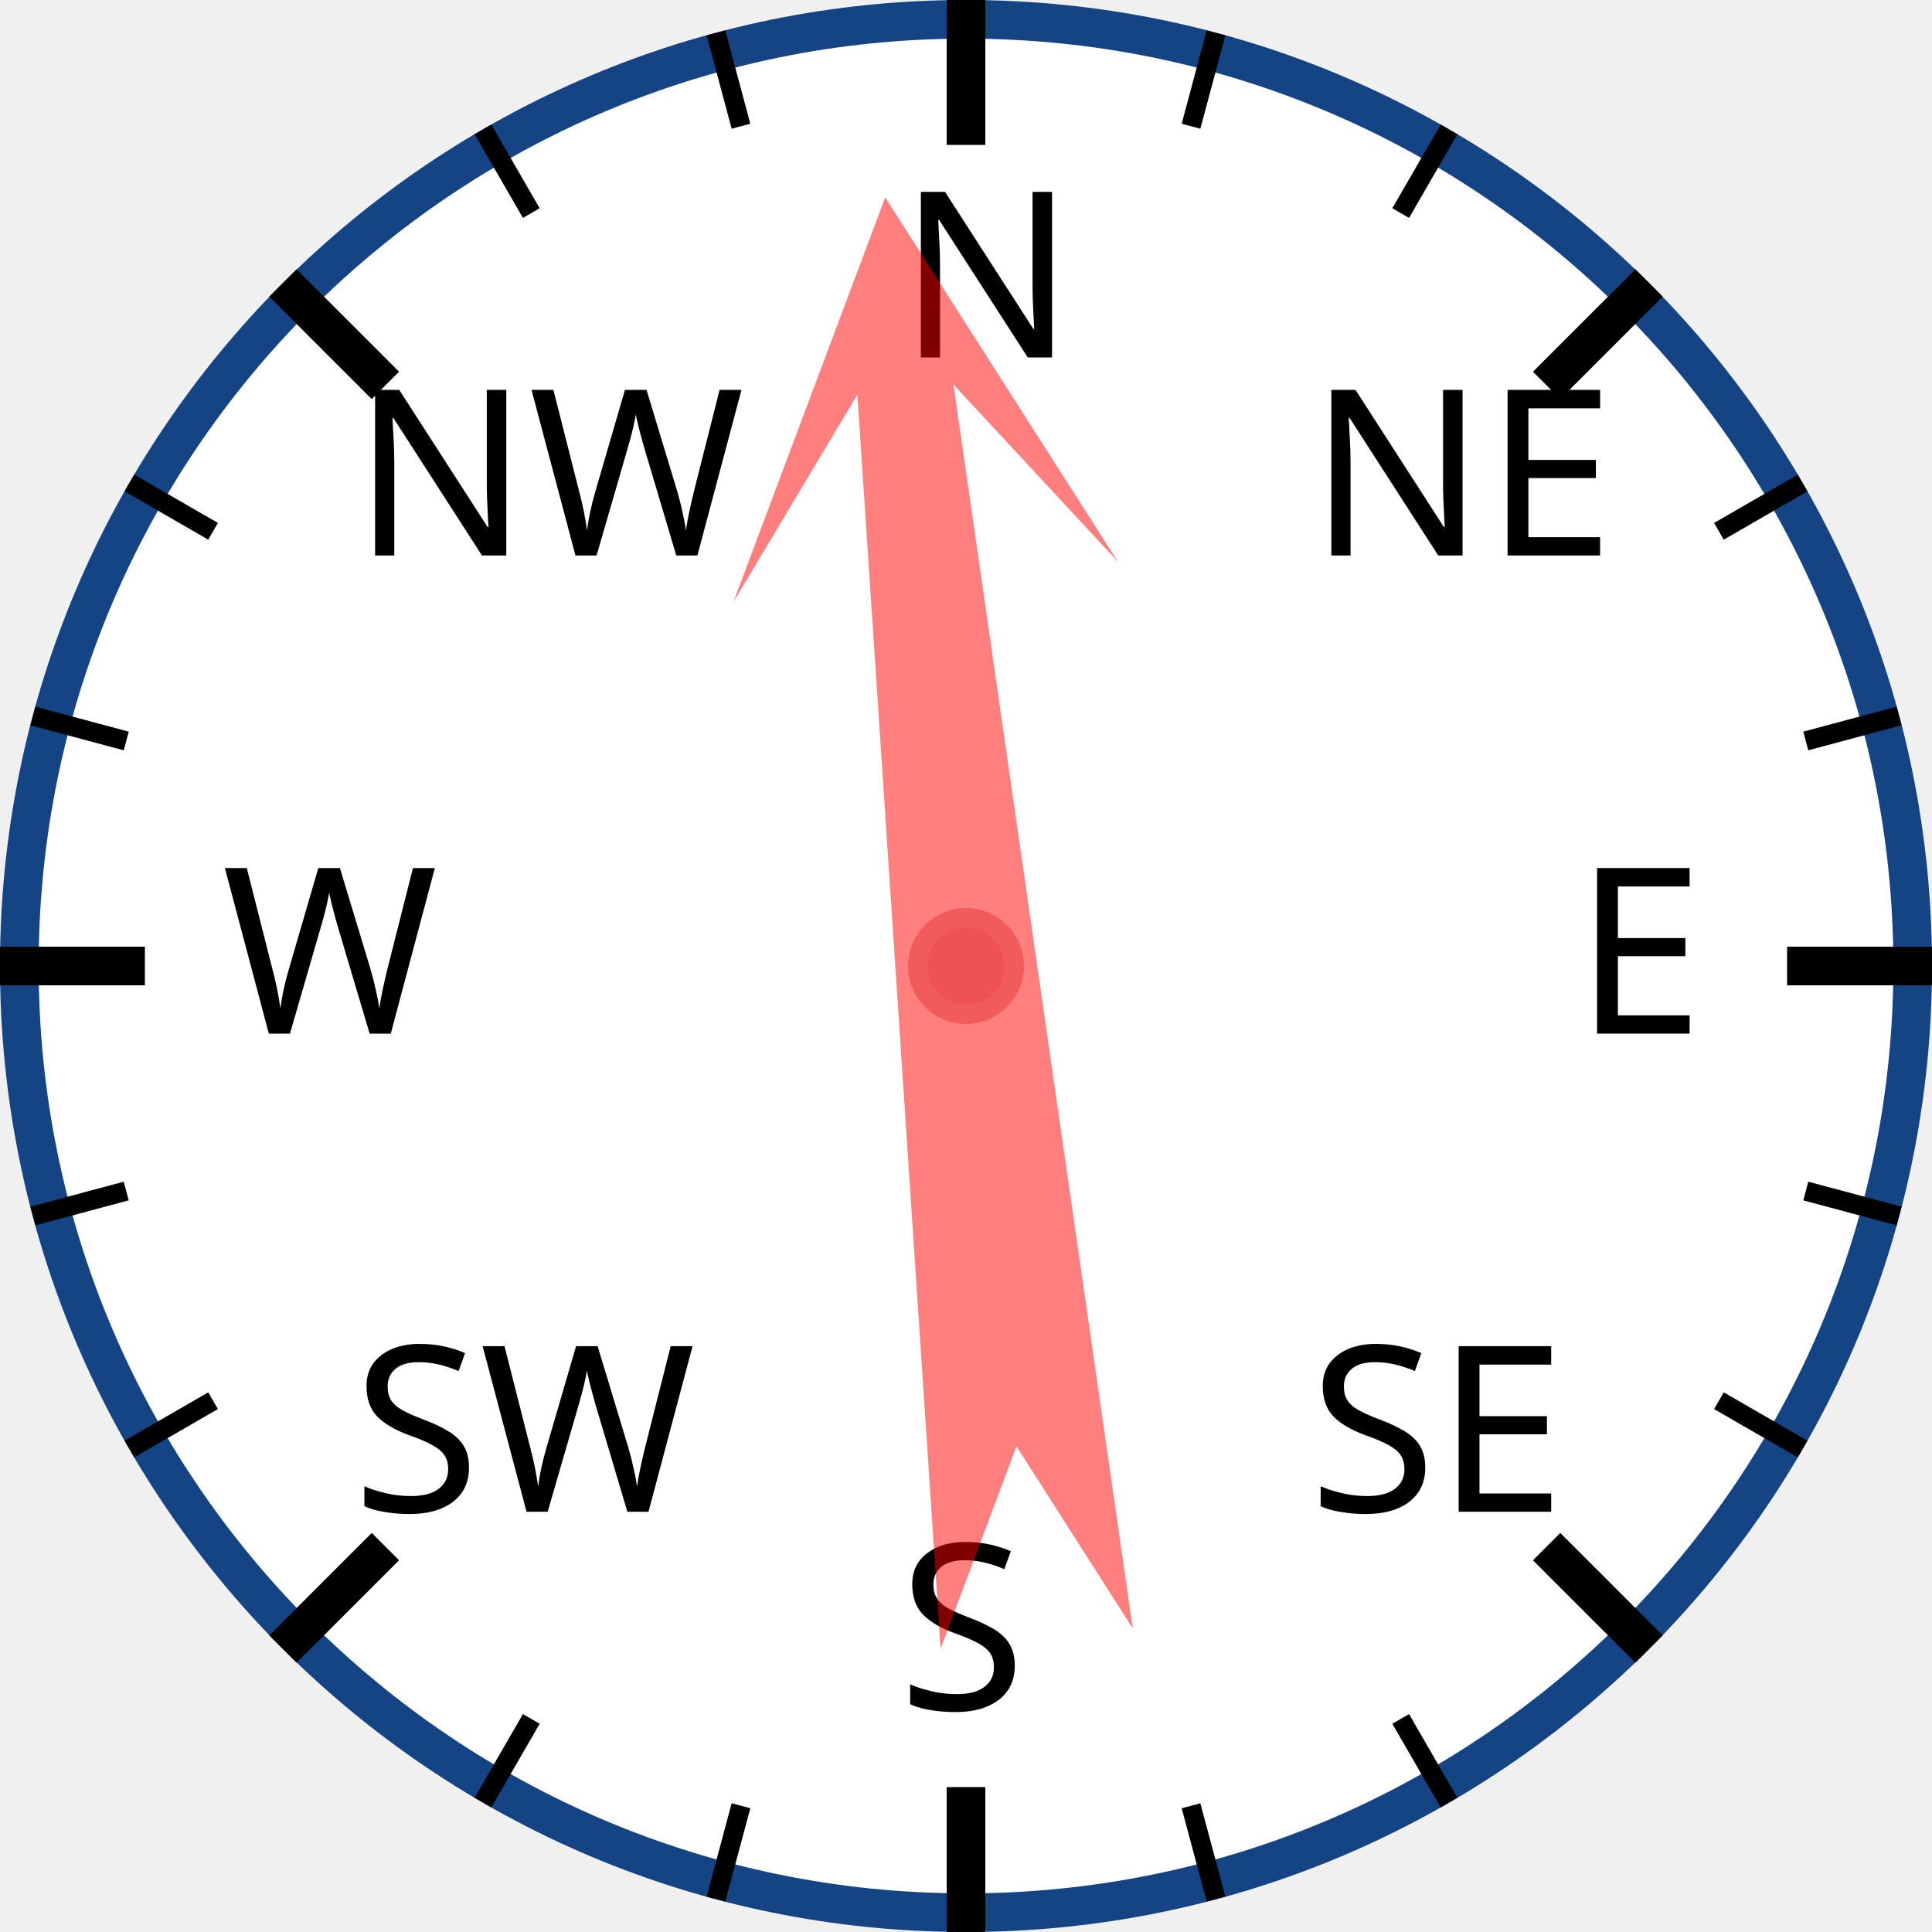
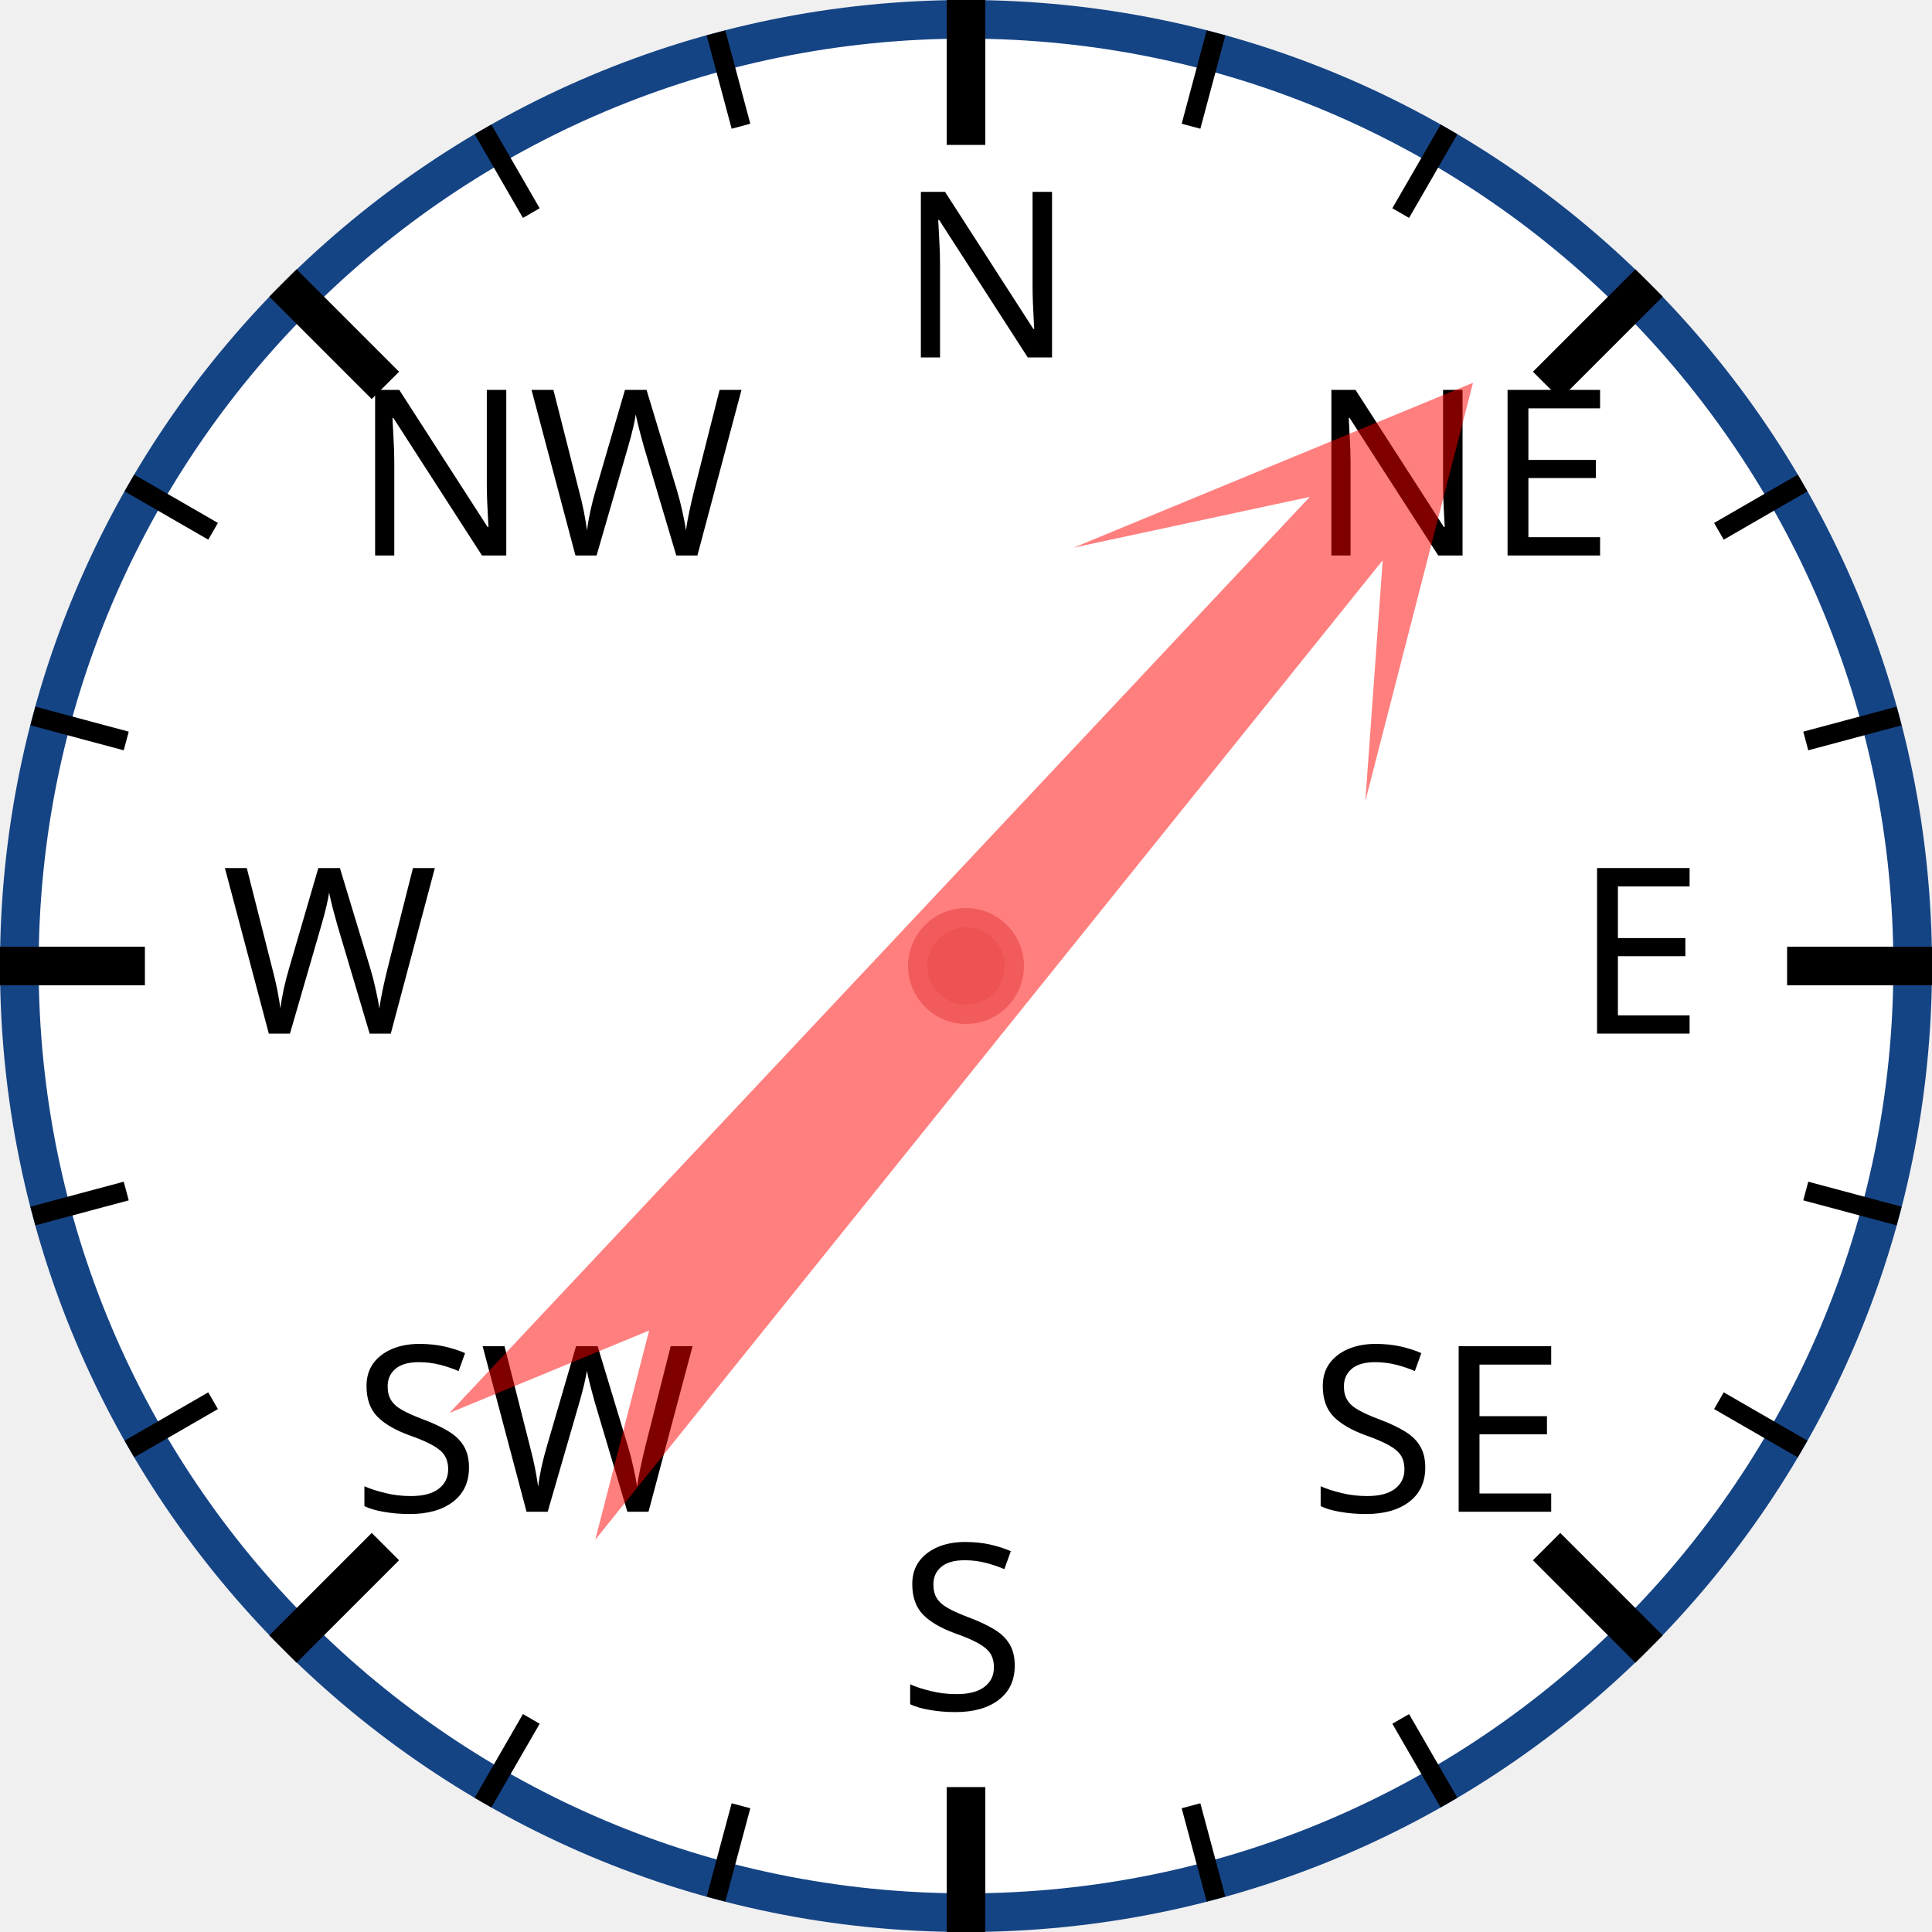
<svg xmlns="http://www.w3.org/2000/svg" width="120px" height="120px" viewBox="0 0 200 200">
  <circle cx="100" cy="100" r="98" style="fill: white; stroke: #154485; stroke-width: 4;" />
  <text x="93.0" y="37.0" style="font-family: sans-serif; font-size: 18pt;">N</text>
  <line x1="100.0" y1="0.0" x2="100.0" y2="15.0" style="stroke: black; stroke-width: 4;" />
  <line x1="74.118" y1="3.407" x2="76.706" y2="13.067" style="stroke: black; stroke-width: 2;" />
  <line x1="50" y1="13.397" x2="55" y2="22.058" style="stroke: black; stroke-width: 2;" />
  <text x="36.503" y="57.503" style="font-family: sans-serif; font-size: 18pt;">NW</text>
  <line x1="29.289" y1="29.289" x2="39.896" y2="39.896" style="stroke: black; stroke-width: 4;" />
  <line x1="13.397" y1="50" x2="22.058" y2="55" style="stroke: black; stroke-width: 2;" />
  <line x1="3.407" y1="74.118" x2="13.067" y2="76.706" style="stroke: black; stroke-width: 2;" />
  <text x="23.0" y="107.0" style="font-family: sans-serif; font-size: 18pt;">W</text>
  <line x1="0.0" y1="100.0" x2="15.0" y2="100.0" style="stroke: black; stroke-width: 4;" />
  <line x1="3.407" y1="125.882" x2="13.067" y2="123.294" style="stroke: black; stroke-width: 2;" />
  <line x1="13.397" y1="150" x2="22.058" y2="145" style="stroke: black; stroke-width: 2;" />
  <text x="36.503" y="156.497" style="font-family: sans-serif; font-size: 18pt;">SW</text>
  <line x1="29.289" y1="170.711" x2="39.896" y2="160.104" style="stroke: black; stroke-width: 4;" />
  <line x1="50" y1="186.603" x2="55" y2="177.942" style="stroke: black; stroke-width: 2;" />
  <line x1="74.118" y1="196.593" x2="76.706" y2="186.933" style="stroke: black; stroke-width: 2;" />
  <text x="93" y="177.0" style="font-family: sans-serif; font-size: 18pt;">S</text>
  <line x1="100" y1="200.0" x2="100" y2="185.0" style="stroke: black; stroke-width: 4;" />
  <line x1="125.882" y1="196.593" x2="123.294" y2="186.933" style="stroke: black; stroke-width: 2;" />
  <line x1="150.0" y1="186.603" x2="145.0" y2="177.942" style="stroke: black; stroke-width: 2;" />
  <text x="135.497" y="156.497" style="font-family: sans-serif; font-size: 18pt;">SE</text>
  <line x1="170.711" y1="170.711" x2="160.104" y2="160.104" style="stroke: black; stroke-width: 4;" />
  <line x1="186.603" y1="150" x2="177.942" y2="145" style="stroke: black; stroke-width: 2;" />
  <line x1="196.593" y1="125.882" x2="186.933" y2="123.294" style="stroke: black; stroke-width: 2;" />
  <text x="163.0" y="107" style="font-family: sans-serif; font-size: 18pt;">E</text>
  <line x1="200.0" y1="100" x2="185.0" y2="100" style="stroke: black; stroke-width: 4;" />
  <line x1="196.593" y1="74.118" x2="186.933" y2="76.706" style="stroke: black; stroke-width: 2;" />
  <line x1="186.603" y1="50" x2="177.942" y2="55" style="stroke: black; stroke-width: 2;" />
  <text x="135.497" y="57.503" style="font-family: sans-serif; font-size: 18pt;">NE</text>
  <line x1="170.711" y1="29.289" x2="160.104" y2="39.896" style="stroke: black; stroke-width: 4;" />
  <line x1="150" y1="13.397" x2="145" y2="22.058" style="stroke: black; stroke-width: 2;" />
  <line x1="125.882" y1="3.407" x2="123.294" y2="13.067" style="stroke: black; stroke-width: 2;" />
-   <polygon points="100 20 120 60 105 40 110 170 100 150 90 170 95 40 80 60" style="fill: red; fill-opacity: 0.5;" transform="rotate(354,100,100)" />
+   <polygon points="100 20 120 60 105 40 110 170 100 150 90 170 95 40 80 60" style="fill: red; fill-opacity: 0.5;" transform="rotate(41,100,100)" />
  <circle cx="100" cy="100" r="5" style="fill: #EE5252; stroke: #F25B5B; stroke-width: 2;" />
</svg>
